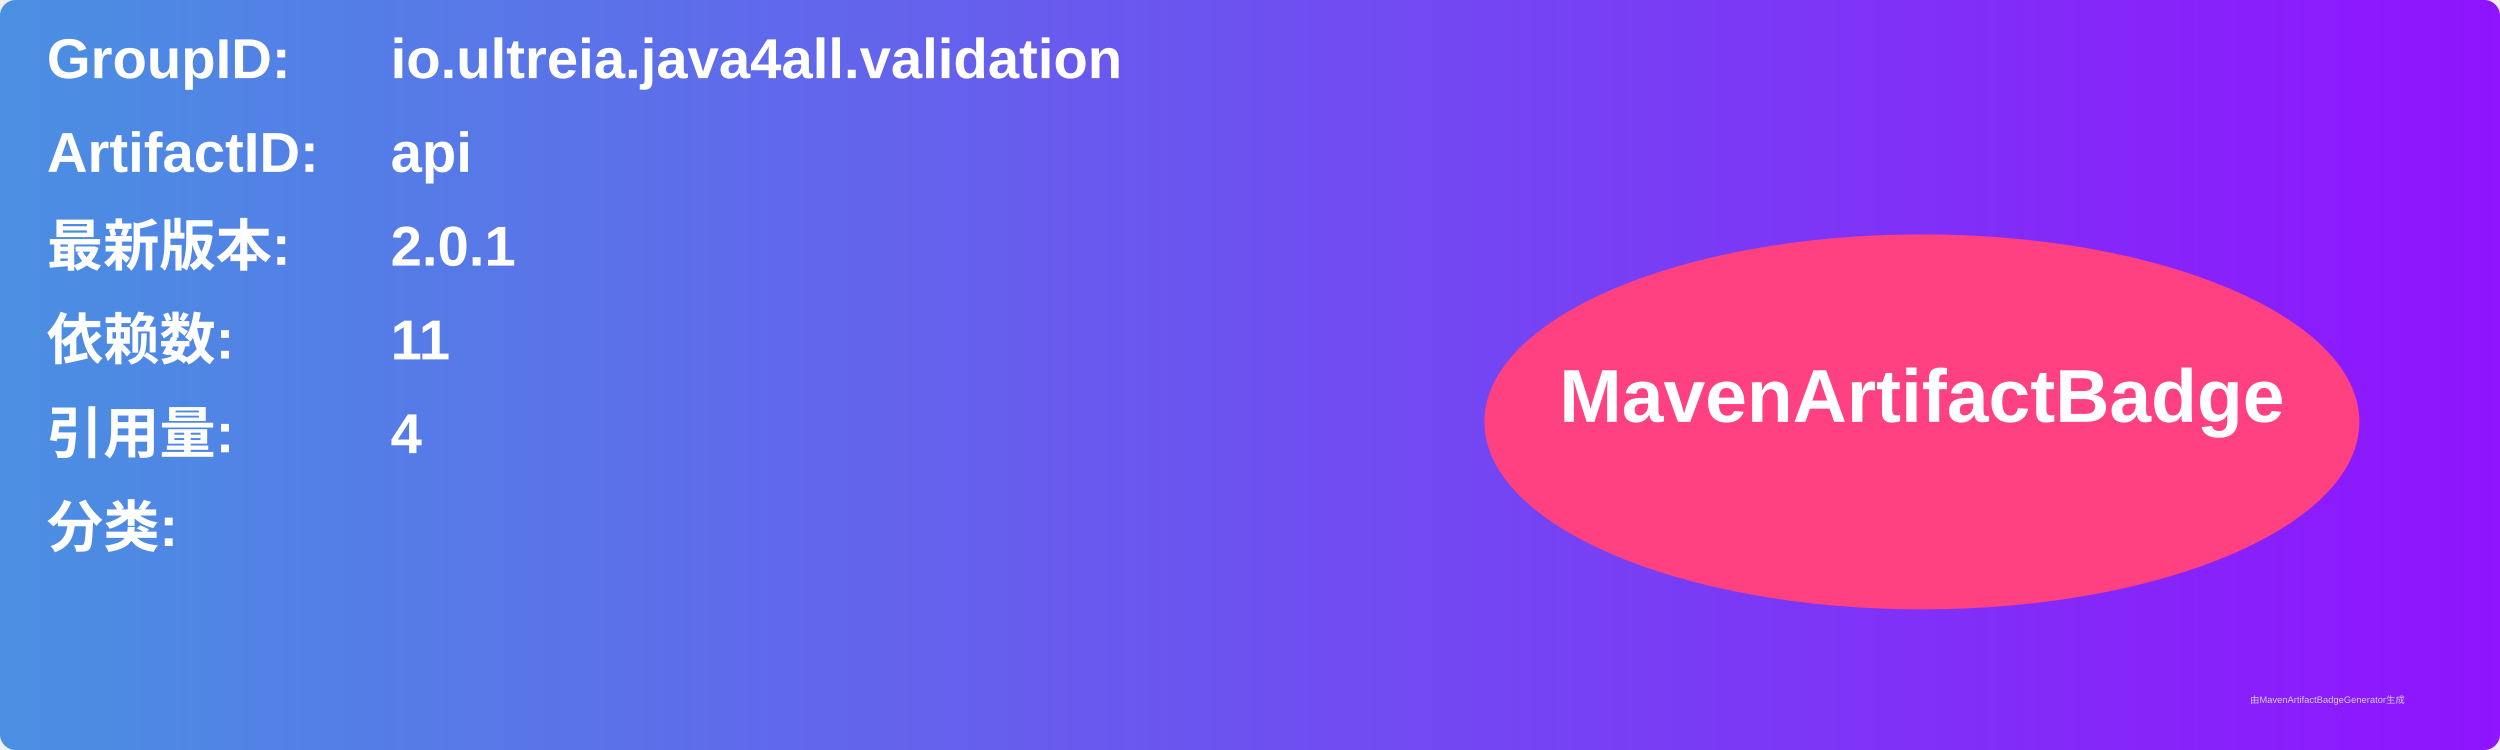
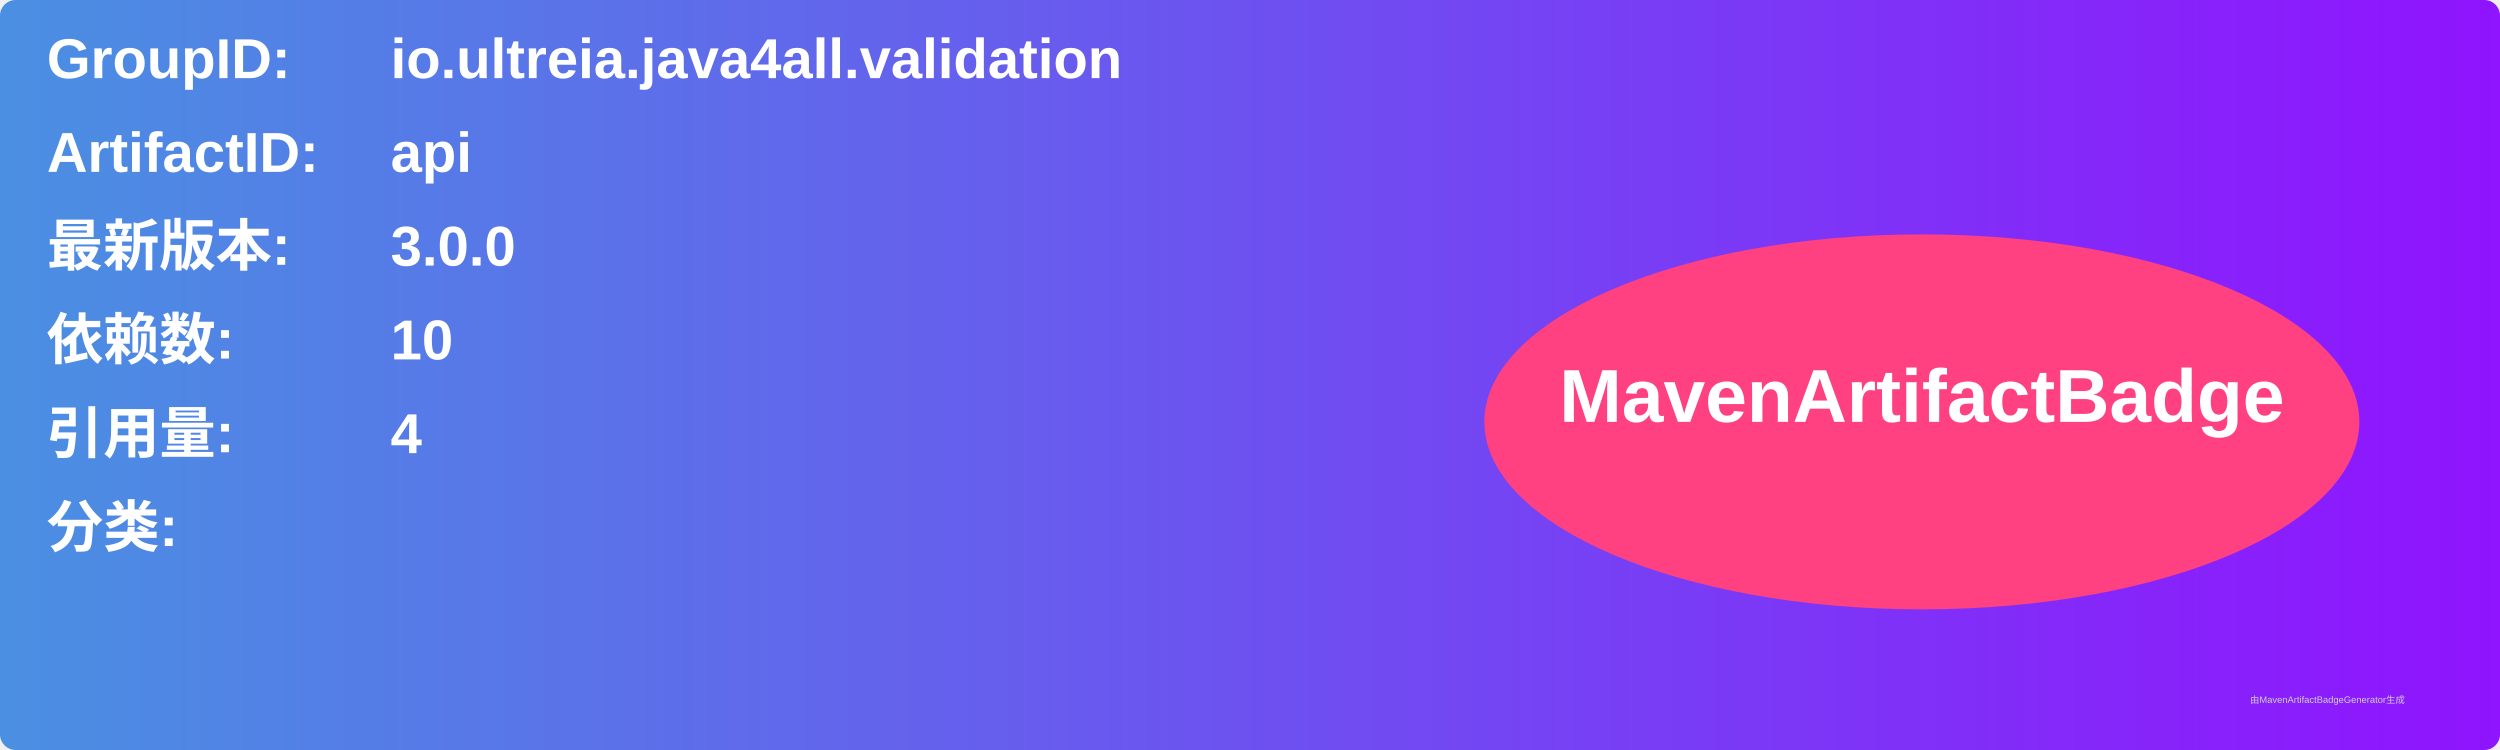
<svg xmlns="http://www.w3.org/2000/svg" width="800" height="240" viewBox="0 0 800 240">
  <linearGradient id="grad" x1="0%" y1="0%" x2="100%" y2="0%">
    <stop offset="0%" stop-color="#4a90e2" />
    <stop offset="100%" stop-color="#9013fe" />
  </linearGradient>
  <rect width="100%" height="100%" rx="5" ry="5" fill="url(#grad)" />
  <g transform="translate(15, 15)">
    <text x="0" y="10" font-family="Arial" font-size="18" fill="white" font-weight="bold" width="260">GroupID:</text>
    <text x="110" y="10" font-family="Arial" font-size="18" fill="white" font-weight="bold" width="460">io.ultreia.java4all.validation</text>
    <text x="0" y="40" font-family="Arial" font-size="18" fill="white" font-weight="bold" width="260">ArtifactID:</text>
    <text x="110" y="40" font-family="Arial" font-size="18" fill="white" font-weight="bold" width="460">api</text>
    <text x="0" y="70" font-family="Arial" font-size="18" fill="white" font-weight="bold">最新版本:</text>
    <text x="110" y="70" font-family="Arial" font-size="18" fill="white" font-weight="bold">
-       <tspan font-weight="bold">2.0.1</tspan>
+       <tspan font-weight="bold">3.0.0</tspan>
    </text>
    <text x="0" y="100" font-family="Arial" font-size="18" fill="white" font-weight="bold">依赖数: </text>
    <text x="110" y="100" font-family="Arial" font-size="18" fill="white">
-       <tspan font-weight="bold">11</tspan>
+       <tspan font-weight="bold">10</tspan>
    </text>
    <text x="0" y="130" font-family="Arial" font-size="18" fill="white" font-weight="bold">引用量: </text>
    <text x="110" y="130" font-family="Arial" font-size="18" fill="white">
      <tspan font-weight="bold">4</tspan>
    </text>
    <text x="0" y="160" font-family="Arial" font-size="18" fill="white" font-weight="bold">分类:</text>
    <text x="10" y="190" font-family="Arial" font-size="10" fill="white">
      <tspan font-weight="bold" />
    </text>
    <ellipse cx="600" cy="120" rx="140" ry="60" fill="#ff4081" />
    <text x="600" y="120" text-anchor="middle" font-family="Arial" font-size="24" fill="white" font-weight="bold">MavenArtifactBadge</text>
  </g>
  <text x="720" y="225" font-family="Arial" font-size="3" fill="#d0d0d0">由MavenArtifactBadgeGenerator生成</text>
</svg>
